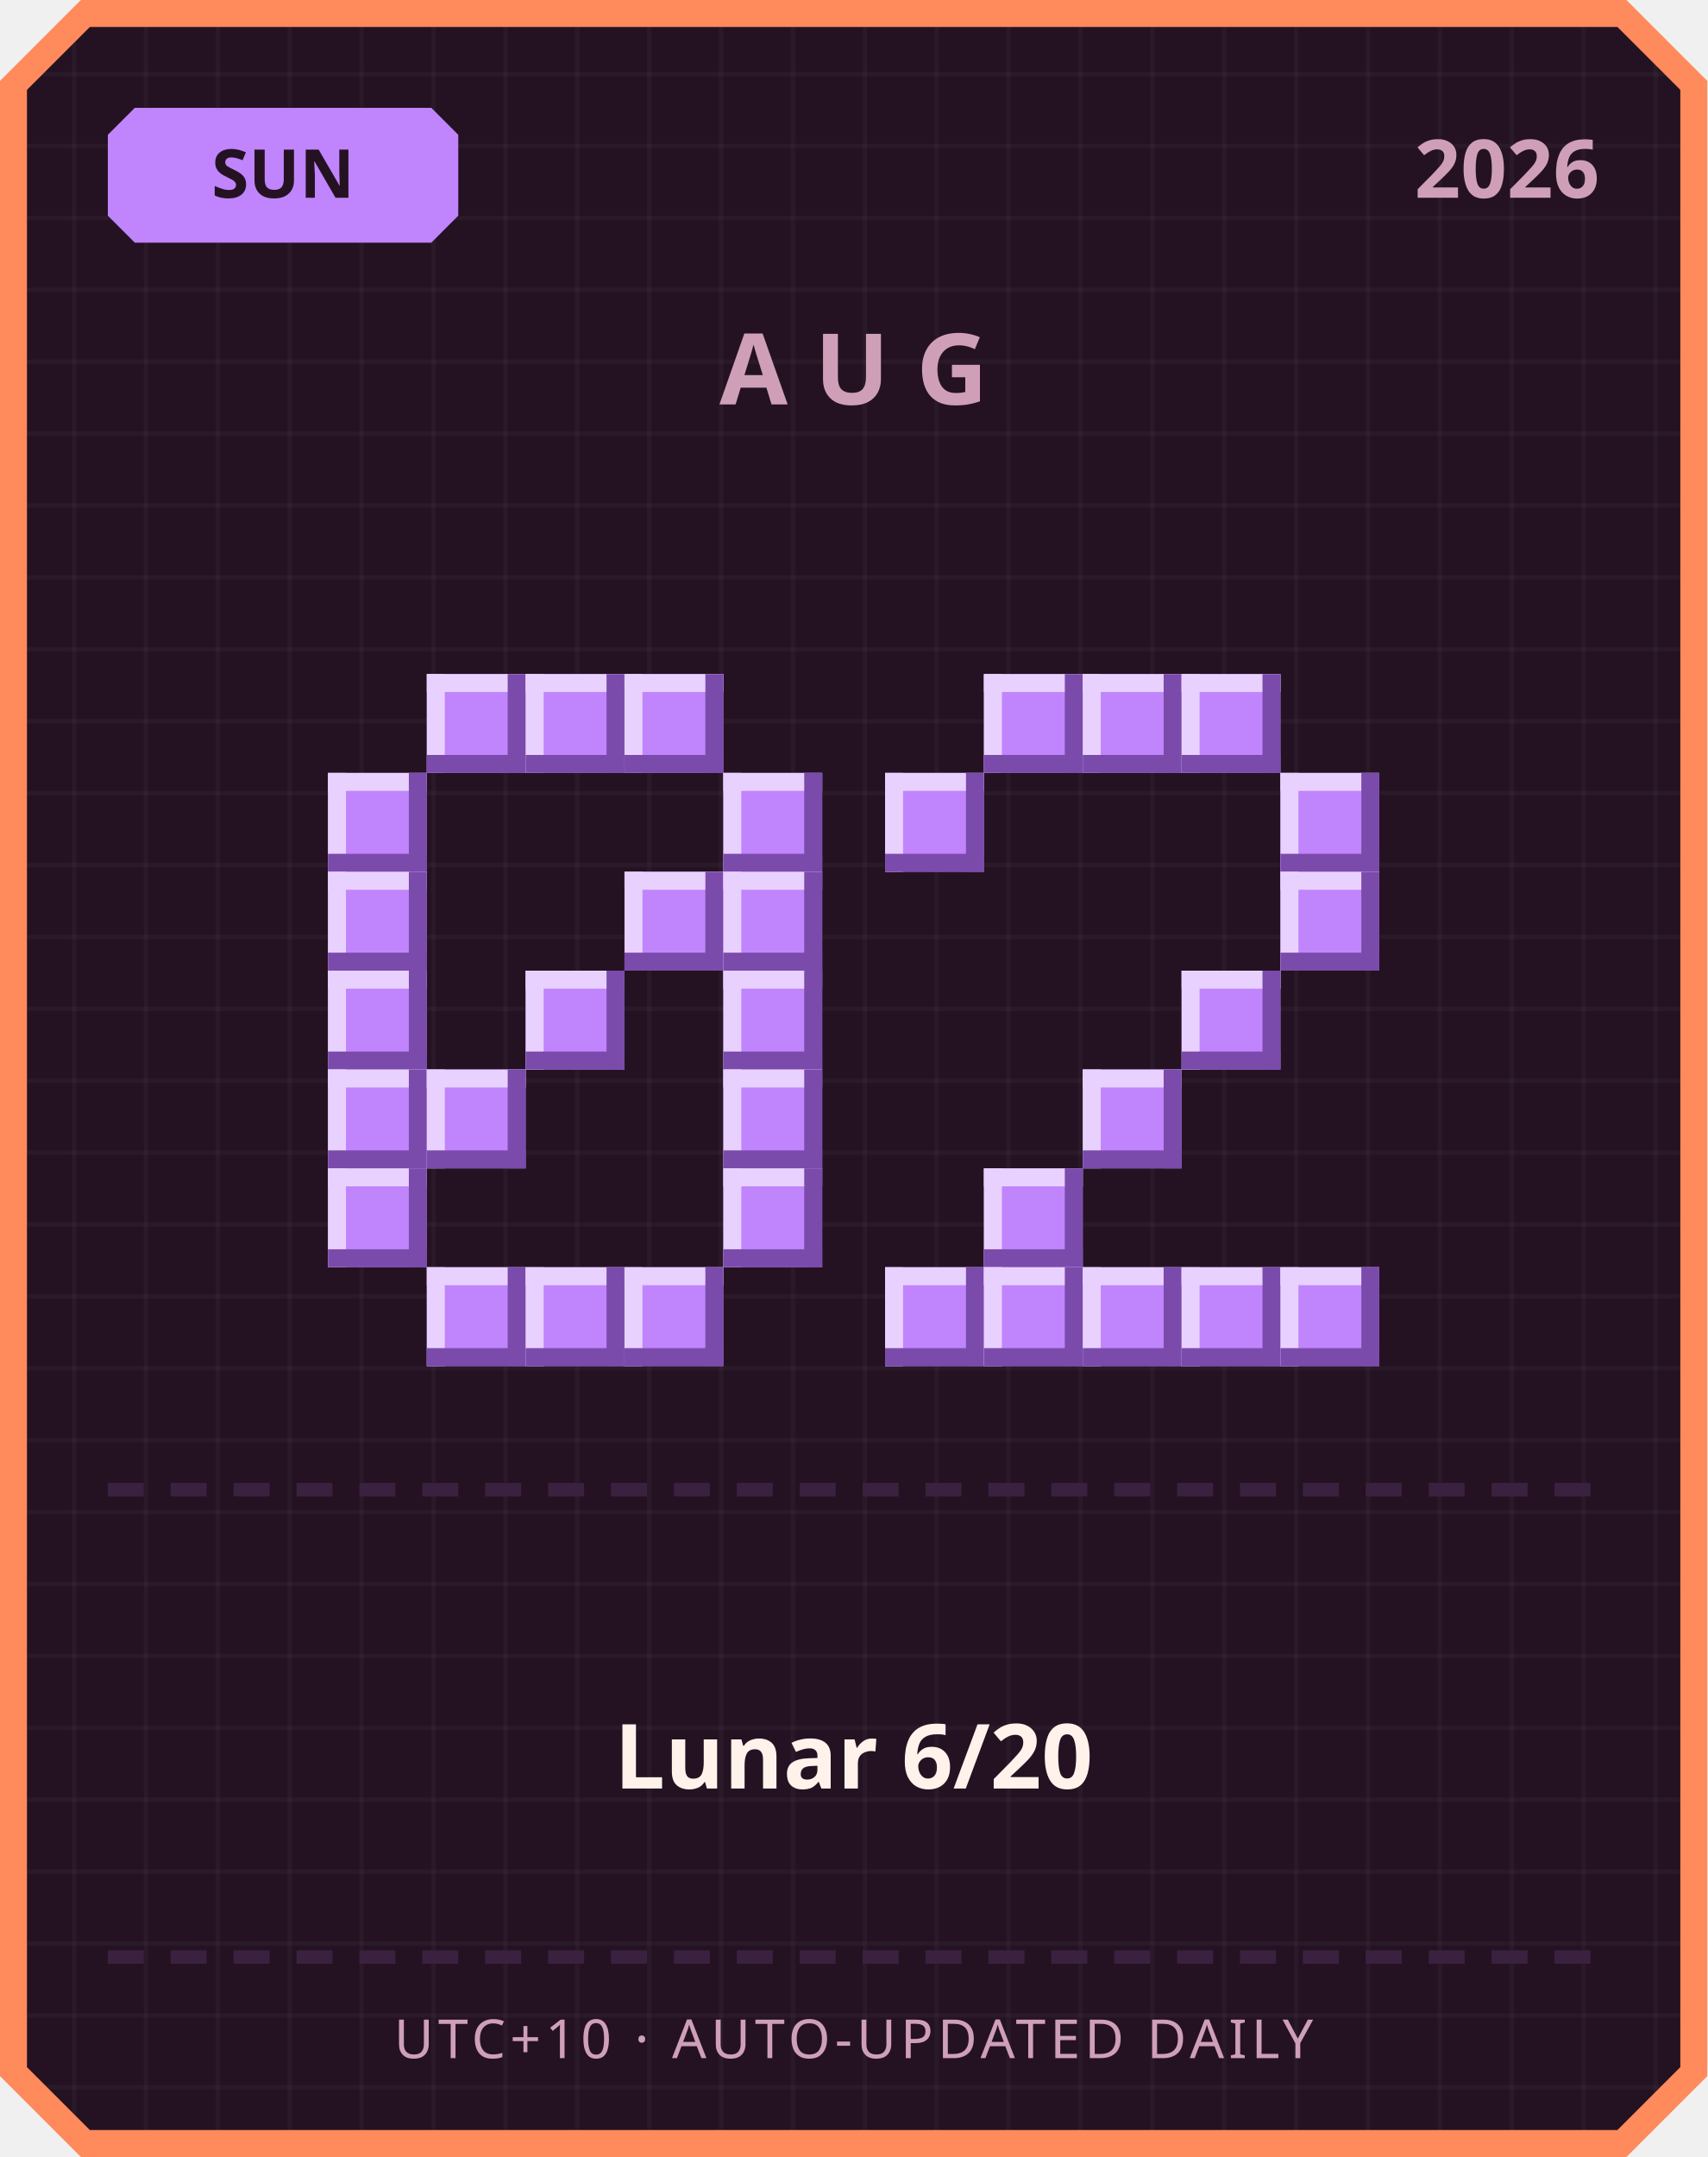
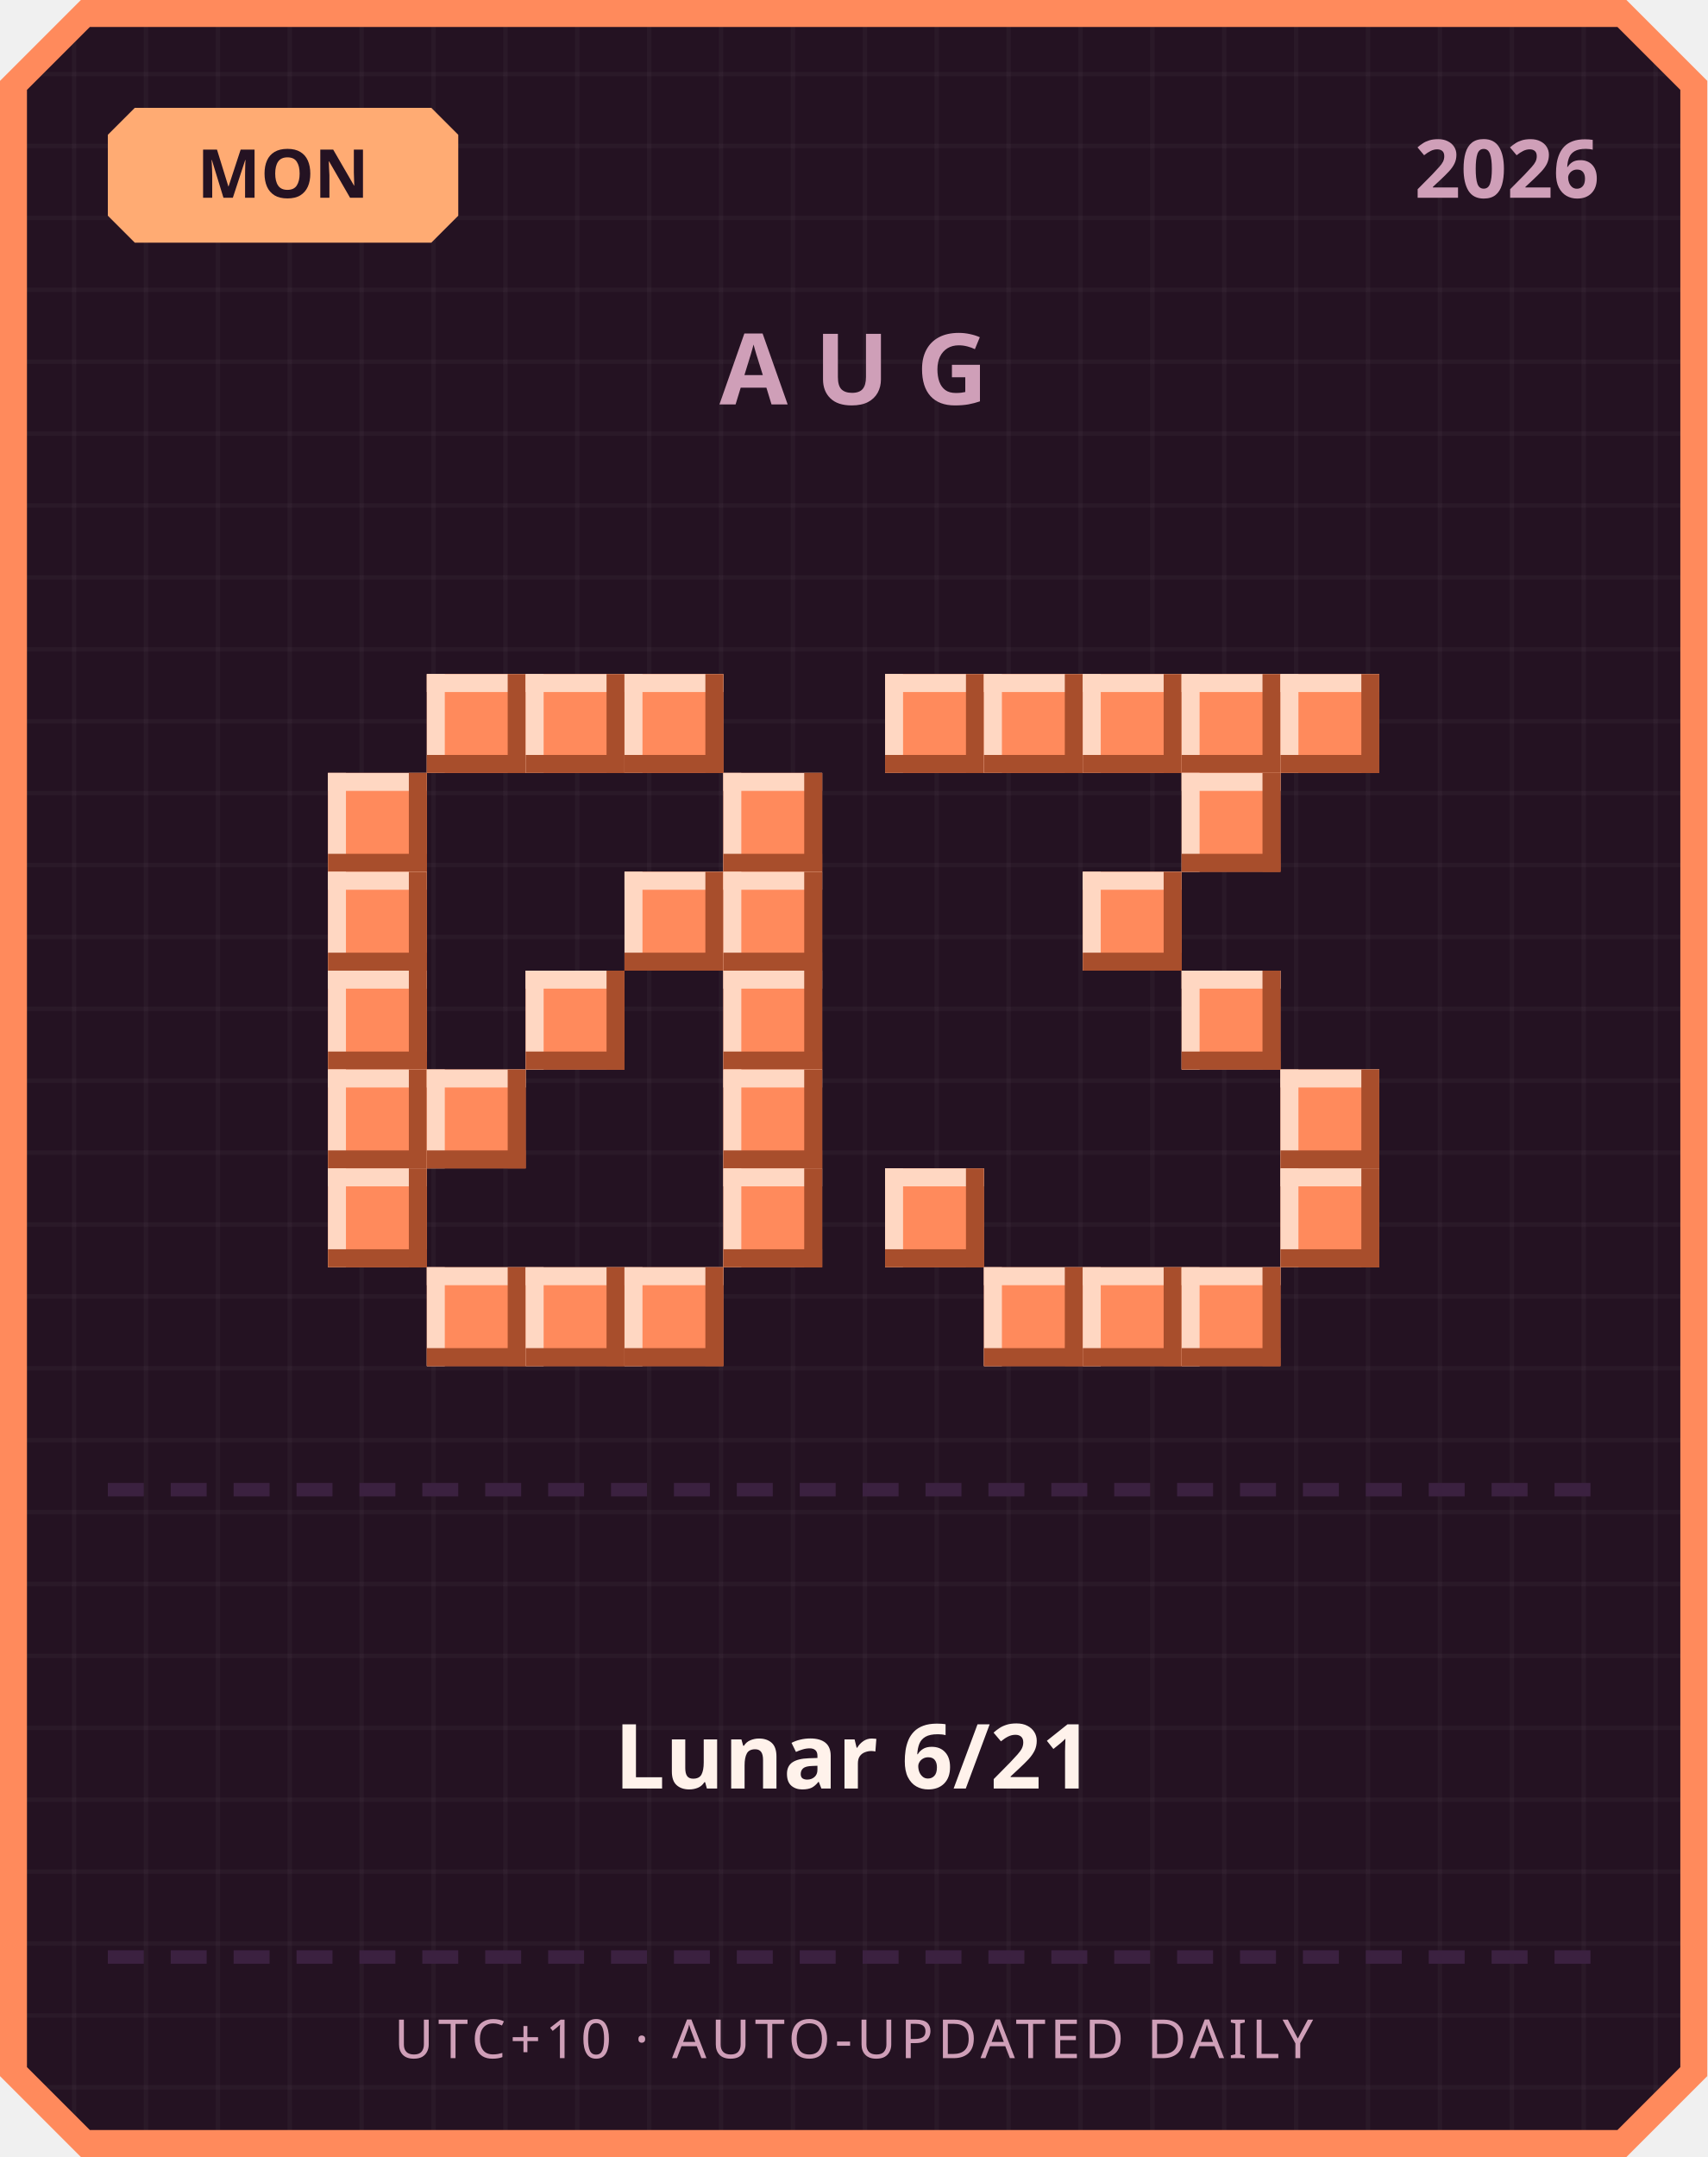
<svg xmlns="http://www.w3.org/2000/svg" width="380" height="480" viewBox="0 0 380 480">
  <defs>
    <pattern id="grid" width="16" height="16" patternUnits="userSpaceOnUse">
      <rect width="16" height="16" fill="#241222" />
      <rect width="1" height="16" fill="#ffffff" opacity="0.03" />
      <rect width="16" height="1" fill="#ffffff" opacity="0.03" />
    </pattern>
  </defs>
  <path d="M 18,0 L 362,0 L 380,18 L 380,462 L 362,480 L 18,480 L 0,462 L 0,18 Z" fill="#ff8a5c" />
  <path d="M 20,6 L 360,6 L 374,20 L 374,460 L 360,474 L 20,474 L 6,460 L 6,20 Z" fill="url(#grid)" />
-   <path d="M 30,24 L 96,24 L 102,30 L 102,48 L 96,54 L 30,54 L 24,48 L 24,30 Z" fill="#c084fc" />
-   <text x="63" y="44" text-anchor="middle" font-family="'Segoe UI', sans-serif" font-size="15" font-weight="700" fill="#241222">SUN</text>
+   <path d="M 30,24 L 96,24 L 102,30 L 102,48 L 96,54 L 30,54 L 24,48 L 24,30 Z" fill="#ffab73" />
+   <text x="63" y="44" text-anchor="middle" font-family="'Segoe UI', sans-serif" font-size="15" font-weight="700" fill="#241222">MON</text>
  <text x="356" y="44" text-anchor="end" font-family="'Segoe UI', sans-serif" font-size="18" font-weight="700" fill="#cf9fb8">2026</text>
  <text x="190" y="90" text-anchor="middle" font-family="'Segoe UI', sans-serif" font-size="22" font-weight="700" letter-spacing="6" fill="#cf9fb8">AUG</text>
-   <rect x="95" y="150" width="22" height="22" fill="#c084fc" />
-   <rect x="95" y="150" width="22" height="4" fill="#e9d1ff" />
-   <rect x="95" y="150" width="4" height="22" fill="#e9d1ff" />
-   <rect x="95" y="168" width="22" height="4" fill="#7a4bab" />
-   <rect x="113" y="150" width="4" height="22" fill="#7a4bab" />
-   <rect x="117" y="150" width="22" height="22" fill="#c084fc" />
-   <rect x="117" y="150" width="22" height="4" fill="#e9d1ff" />
-   <rect x="117" y="150" width="4" height="22" fill="#e9d1ff" />
-   <rect x="117" y="168" width="22" height="4" fill="#7a4bab" />
-   <rect x="135" y="150" width="4" height="22" fill="#7a4bab" />
-   <rect x="139" y="150" width="22" height="22" fill="#c084fc" />
-   <rect x="139" y="150" width="22" height="4" fill="#e9d1ff" />
-   <rect x="139" y="150" width="4" height="22" fill="#e9d1ff" />
-   <rect x="139" y="168" width="22" height="4" fill="#7a4bab" />
-   <rect x="157" y="150" width="4" height="22" fill="#7a4bab" />
-   <rect x="73" y="172" width="22" height="22" fill="#c084fc" />
-   <rect x="73" y="172" width="22" height="4" fill="#e9d1ff" />
-   <rect x="73" y="172" width="4" height="22" fill="#e9d1ff" />
-   <rect x="73" y="190" width="22" height="4" fill="#7a4bab" />
-   <rect x="91" y="172" width="4" height="22" fill="#7a4bab" />
-   <rect x="161" y="172" width="22" height="22" fill="#c084fc" />
-   <rect x="161" y="172" width="22" height="4" fill="#e9d1ff" />
-   <rect x="161" y="172" width="4" height="22" fill="#e9d1ff" />
-   <rect x="161" y="190" width="22" height="4" fill="#7a4bab" />
-   <rect x="179" y="172" width="4" height="22" fill="#7a4bab" />
-   <rect x="73" y="194" width="22" height="22" fill="#c084fc" />
-   <rect x="73" y="194" width="22" height="4" fill="#e9d1ff" />
-   <rect x="73" y="194" width="4" height="22" fill="#e9d1ff" />
-   <rect x="73" y="212" width="22" height="4" fill="#7a4bab" />
-   <rect x="91" y="194" width="4" height="22" fill="#7a4bab" />
-   <rect x="139" y="194" width="22" height="22" fill="#c084fc" />
-   <rect x="139" y="194" width="22" height="4" fill="#e9d1ff" />
-   <rect x="139" y="194" width="4" height="22" fill="#e9d1ff" />
-   <rect x="139" y="212" width="22" height="4" fill="#7a4bab" />
-   <rect x="157" y="194" width="4" height="22" fill="#7a4bab" />
-   <rect x="161" y="194" width="22" height="22" fill="#c084fc" />
-   <rect x="161" y="194" width="22" height="4" fill="#e9d1ff" />
-   <rect x="161" y="194" width="4" height="22" fill="#e9d1ff" />
-   <rect x="161" y="212" width="22" height="4" fill="#7a4bab" />
-   <rect x="179" y="194" width="4" height="22" fill="#7a4bab" />
-   <rect x="73" y="216" width="22" height="22" fill="#c084fc" />
-   <rect x="73" y="216" width="22" height="4" fill="#e9d1ff" />
-   <rect x="73" y="216" width="4" height="22" fill="#e9d1ff" />
-   <rect x="73" y="234" width="22" height="4" fill="#7a4bab" />
-   <rect x="91" y="216" width="4" height="22" fill="#7a4bab" />
-   <rect x="117" y="216" width="22" height="22" fill="#c084fc" />
-   <rect x="117" y="216" width="22" height="4" fill="#e9d1ff" />
-   <rect x="117" y="216" width="4" height="22" fill="#e9d1ff" />
-   <rect x="117" y="234" width="22" height="4" fill="#7a4bab" />
-   <rect x="135" y="216" width="4" height="22" fill="#7a4bab" />
-   <rect x="161" y="216" width="22" height="22" fill="#c084fc" />
-   <rect x="161" y="216" width="22" height="4" fill="#e9d1ff" />
-   <rect x="161" y="216" width="4" height="22" fill="#e9d1ff" />
-   <rect x="161" y="234" width="22" height="4" fill="#7a4bab" />
-   <rect x="179" y="216" width="4" height="22" fill="#7a4bab" />
-   <rect x="73" y="238" width="22" height="22" fill="#c084fc" />
-   <rect x="73" y="238" width="22" height="4" fill="#e9d1ff" />
-   <rect x="73" y="238" width="4" height="22" fill="#e9d1ff" />
-   <rect x="73" y="256" width="22" height="4" fill="#7a4bab" />
-   <rect x="91" y="238" width="4" height="22" fill="#7a4bab" />
-   <rect x="95" y="238" width="22" height="22" fill="#c084fc" />
-   <rect x="95" y="238" width="22" height="4" fill="#e9d1ff" />
-   <rect x="95" y="238" width="4" height="22" fill="#e9d1ff" />
-   <rect x="95" y="256" width="22" height="4" fill="#7a4bab" />
-   <rect x="113" y="238" width="4" height="22" fill="#7a4bab" />
-   <rect x="161" y="238" width="22" height="22" fill="#c084fc" />
-   <rect x="161" y="238" width="22" height="4" fill="#e9d1ff" />
-   <rect x="161" y="238" width="4" height="22" fill="#e9d1ff" />
-   <rect x="161" y="256" width="22" height="4" fill="#7a4bab" />
-   <rect x="179" y="238" width="4" height="22" fill="#7a4bab" />
-   <rect x="73" y="260" width="22" height="22" fill="#c084fc" />
-   <rect x="73" y="260" width="22" height="4" fill="#e9d1ff" />
-   <rect x="73" y="260" width="4" height="22" fill="#e9d1ff" />
-   <rect x="73" y="278" width="22" height="4" fill="#7a4bab" />
-   <rect x="91" y="260" width="4" height="22" fill="#7a4bab" />
-   <rect x="161" y="260" width="22" height="22" fill="#c084fc" />
-   <rect x="161" y="260" width="22" height="4" fill="#e9d1ff" />
-   <rect x="161" y="260" width="4" height="22" fill="#e9d1ff" />
-   <rect x="161" y="278" width="22" height="4" fill="#7a4bab" />
-   <rect x="179" y="260" width="4" height="22" fill="#7a4bab" />
-   <rect x="95" y="282" width="22" height="22" fill="#c084fc" />
-   <rect x="95" y="282" width="22" height="4" fill="#e9d1ff" />
-   <rect x="95" y="282" width="4" height="22" fill="#e9d1ff" />
-   <rect x="95" y="300" width="22" height="4" fill="#7a4bab" />
-   <rect x="113" y="282" width="4" height="22" fill="#7a4bab" />
-   <rect x="117" y="282" width="22" height="22" fill="#c084fc" />
-   <rect x="117" y="282" width="22" height="4" fill="#e9d1ff" />
-   <rect x="117" y="282" width="4" height="22" fill="#e9d1ff" />
-   <rect x="117" y="300" width="22" height="4" fill="#7a4bab" />
-   <rect x="135" y="282" width="4" height="22" fill="#7a4bab" />
-   <rect x="139" y="282" width="22" height="22" fill="#c084fc" />
-   <rect x="139" y="282" width="22" height="4" fill="#e9d1ff" />
-   <rect x="139" y="282" width="4" height="22" fill="#e9d1ff" />
-   <rect x="139" y="300" width="22" height="4" fill="#7a4bab" />
-   <rect x="157" y="282" width="4" height="22" fill="#7a4bab" />
-   <rect x="219" y="150" width="22" height="22" fill="#c084fc" />
-   <rect x="219" y="150" width="22" height="4" fill="#e9d1ff" />
-   <rect x="219" y="150" width="4" height="22" fill="#e9d1ff" />
-   <rect x="219" y="168" width="22" height="4" fill="#7a4bab" />
-   <rect x="237" y="150" width="4" height="22" fill="#7a4bab" />
-   <rect x="241" y="150" width="22" height="22" fill="#c084fc" />
-   <rect x="241" y="150" width="22" height="4" fill="#e9d1ff" />
-   <rect x="241" y="150" width="4" height="22" fill="#e9d1ff" />
-   <rect x="241" y="168" width="22" height="4" fill="#7a4bab" />
-   <rect x="259" y="150" width="4" height="22" fill="#7a4bab" />
-   <rect x="263" y="150" width="22" height="22" fill="#c084fc" />
-   <rect x="263" y="150" width="22" height="4" fill="#e9d1ff" />
-   <rect x="263" y="150" width="4" height="22" fill="#e9d1ff" />
-   <rect x="263" y="168" width="22" height="4" fill="#7a4bab" />
-   <rect x="281" y="150" width="4" height="22" fill="#7a4bab" />
-   <rect x="197" y="172" width="22" height="22" fill="#c084fc" />
-   <rect x="197" y="172" width="22" height="4" fill="#e9d1ff" />
-   <rect x="197" y="172" width="4" height="22" fill="#e9d1ff" />
-   <rect x="197" y="190" width="22" height="4" fill="#7a4bab" />
-   <rect x="215" y="172" width="4" height="22" fill="#7a4bab" />
-   <rect x="285" y="172" width="22" height="22" fill="#c084fc" />
-   <rect x="285" y="172" width="22" height="4" fill="#e9d1ff" />
-   <rect x="285" y="172" width="4" height="22" fill="#e9d1ff" />
-   <rect x="285" y="190" width="22" height="4" fill="#7a4bab" />
-   <rect x="303" y="172" width="4" height="22" fill="#7a4bab" />
-   <rect x="285" y="194" width="22" height="22" fill="#c084fc" />
-   <rect x="285" y="194" width="22" height="4" fill="#e9d1ff" />
-   <rect x="285" y="194" width="4" height="22" fill="#e9d1ff" />
-   <rect x="285" y="212" width="22" height="4" fill="#7a4bab" />
-   <rect x="303" y="194" width="4" height="22" fill="#7a4bab" />
-   <rect x="263" y="216" width="22" height="22" fill="#c084fc" />
-   <rect x="263" y="216" width="22" height="4" fill="#e9d1ff" />
-   <rect x="263" y="216" width="4" height="22" fill="#e9d1ff" />
-   <rect x="263" y="234" width="22" height="4" fill="#7a4bab" />
-   <rect x="281" y="216" width="4" height="22" fill="#7a4bab" />
-   <rect x="241" y="238" width="22" height="22" fill="#c084fc" />
-   <rect x="241" y="238" width="22" height="4" fill="#e9d1ff" />
-   <rect x="241" y="238" width="4" height="22" fill="#e9d1ff" />
-   <rect x="241" y="256" width="22" height="4" fill="#7a4bab" />
-   <rect x="259" y="238" width="4" height="22" fill="#7a4bab" />
-   <rect x="219" y="260" width="22" height="22" fill="#c084fc" />
-   <rect x="219" y="260" width="22" height="4" fill="#e9d1ff" />
-   <rect x="219" y="260" width="4" height="22" fill="#e9d1ff" />
-   <rect x="219" y="278" width="22" height="4" fill="#7a4bab" />
-   <rect x="237" y="260" width="4" height="22" fill="#7a4bab" />
-   <rect x="197" y="282" width="22" height="22" fill="#c084fc" />
-   <rect x="197" y="282" width="22" height="4" fill="#e9d1ff" />
-   <rect x="197" y="282" width="4" height="22" fill="#e9d1ff" />
-   <rect x="197" y="300" width="22" height="4" fill="#7a4bab" />
-   <rect x="215" y="282" width="4" height="22" fill="#7a4bab" />
-   <rect x="219" y="282" width="22" height="22" fill="#c084fc" />
-   <rect x="219" y="282" width="22" height="4" fill="#e9d1ff" />
-   <rect x="219" y="282" width="4" height="22" fill="#e9d1ff" />
-   <rect x="219" y="300" width="22" height="4" fill="#7a4bab" />
-   <rect x="237" y="282" width="4" height="22" fill="#7a4bab" />
-   <rect x="241" y="282" width="22" height="22" fill="#c084fc" />
-   <rect x="241" y="282" width="22" height="4" fill="#e9d1ff" />
-   <rect x="241" y="282" width="4" height="22" fill="#e9d1ff" />
-   <rect x="241" y="300" width="22" height="4" fill="#7a4bab" />
-   <rect x="259" y="282" width="4" height="22" fill="#7a4bab" />
-   <rect x="263" y="282" width="22" height="22" fill="#c084fc" />
-   <rect x="263" y="282" width="22" height="4" fill="#e9d1ff" />
-   <rect x="263" y="282" width="4" height="22" fill="#e9d1ff" />
-   <rect x="263" y="300" width="22" height="4" fill="#7a4bab" />
-   <rect x="281" y="282" width="4" height="22" fill="#7a4bab" />
-   <rect x="285" y="282" width="22" height="22" fill="#c084fc" />
-   <rect x="285" y="282" width="22" height="4" fill="#e9d1ff" />
-   <rect x="285" y="282" width="4" height="22" fill="#e9d1ff" />
-   <rect x="285" y="300" width="22" height="4" fill="#7a4bab" />
-   <rect x="303" y="282" width="4" height="22" fill="#7a4bab" />
+   <rect x="95" y="150" width="22" height="22" fill="#ff8a5c" />
+   <rect x="95" y="150" width="22" height="4" fill="#ffd7c2" />
+   <rect x="95" y="150" width="4" height="22" fill="#ffd7c2" />
+   <rect x="95" y="168" width="22" height="4" fill="#a84e2c" />
+   <rect x="113" y="150" width="4" height="22" fill="#a84e2c" />
+   <rect x="117" y="150" width="22" height="22" fill="#ff8a5c" />
+   <rect x="117" y="150" width="22" height="4" fill="#ffd7c2" />
+   <rect x="117" y="150" width="4" height="22" fill="#ffd7c2" />
+   <rect x="117" y="168" width="22" height="4" fill="#a84e2c" />
+   <rect x="135" y="150" width="4" height="22" fill="#a84e2c" />
+   <rect x="139" y="150" width="22" height="22" fill="#ff8a5c" />
+   <rect x="139" y="150" width="22" height="4" fill="#ffd7c2" />
+   <rect x="139" y="150" width="4" height="22" fill="#ffd7c2" />
+   <rect x="139" y="168" width="22" height="4" fill="#a84e2c" />
+   <rect x="157" y="150" width="4" height="22" fill="#a84e2c" />
+   <rect x="73" y="172" width="22" height="22" fill="#ff8a5c" />
+   <rect x="73" y="172" width="22" height="4" fill="#ffd7c2" />
+   <rect x="73" y="172" width="4" height="22" fill="#ffd7c2" />
+   <rect x="73" y="190" width="22" height="4" fill="#a84e2c" />
+   <rect x="91" y="172" width="4" height="22" fill="#a84e2c" />
+   <rect x="161" y="172" width="22" height="22" fill="#ff8a5c" />
+   <rect x="161" y="172" width="22" height="4" fill="#ffd7c2" />
+   <rect x="161" y="172" width="4" height="22" fill="#ffd7c2" />
+   <rect x="161" y="190" width="22" height="4" fill="#a84e2c" />
+   <rect x="179" y="172" width="4" height="22" fill="#a84e2c" />
+   <rect x="73" y="194" width="22" height="22" fill="#ff8a5c" />
+   <rect x="73" y="194" width="22" height="4" fill="#ffd7c2" />
+   <rect x="73" y="194" width="4" height="22" fill="#ffd7c2" />
+   <rect x="73" y="212" width="22" height="4" fill="#a84e2c" />
+   <rect x="91" y="194" width="4" height="22" fill="#a84e2c" />
+   <rect x="139" y="194" width="22" height="22" fill="#ff8a5c" />
+   <rect x="139" y="194" width="22" height="4" fill="#ffd7c2" />
+   <rect x="139" y="194" width="4" height="22" fill="#ffd7c2" />
+   <rect x="139" y="212" width="22" height="4" fill="#a84e2c" />
+   <rect x="157" y="194" width="4" height="22" fill="#a84e2c" />
+   <rect x="161" y="194" width="22" height="22" fill="#ff8a5c" />
+   <rect x="161" y="194" width="22" height="4" fill="#ffd7c2" />
+   <rect x="161" y="194" width="4" height="22" fill="#ffd7c2" />
+   <rect x="161" y="212" width="22" height="4" fill="#a84e2c" />
+   <rect x="179" y="194" width="4" height="22" fill="#a84e2c" />
+   <rect x="73" y="216" width="22" height="22" fill="#ff8a5c" />
+   <rect x="73" y="216" width="22" height="4" fill="#ffd7c2" />
+   <rect x="73" y="216" width="4" height="22" fill="#ffd7c2" />
+   <rect x="73" y="234" width="22" height="4" fill="#a84e2c" />
+   <rect x="91" y="216" width="4" height="22" fill="#a84e2c" />
+   <rect x="117" y="216" width="22" height="22" fill="#ff8a5c" />
+   <rect x="117" y="216" width="22" height="4" fill="#ffd7c2" />
+   <rect x="117" y="216" width="4" height="22" fill="#ffd7c2" />
+   <rect x="117" y="234" width="22" height="4" fill="#a84e2c" />
+   <rect x="135" y="216" width="4" height="22" fill="#a84e2c" />
+   <rect x="161" y="216" width="22" height="22" fill="#ff8a5c" />
+   <rect x="161" y="216" width="22" height="4" fill="#ffd7c2" />
+   <rect x="161" y="216" width="4" height="22" fill="#ffd7c2" />
+   <rect x="161" y="234" width="22" height="4" fill="#a84e2c" />
+   <rect x="179" y="216" width="4" height="22" fill="#a84e2c" />
+   <rect x="73" y="238" width="22" height="22" fill="#ff8a5c" />
+   <rect x="73" y="238" width="22" height="4" fill="#ffd7c2" />
+   <rect x="73" y="238" width="4" height="22" fill="#ffd7c2" />
+   <rect x="73" y="256" width="22" height="4" fill="#a84e2c" />
+   <rect x="91" y="238" width="4" height="22" fill="#a84e2c" />
+   <rect x="95" y="238" width="22" height="22" fill="#ff8a5c" />
+   <rect x="95" y="238" width="22" height="4" fill="#ffd7c2" />
+   <rect x="95" y="238" width="4" height="22" fill="#ffd7c2" />
+   <rect x="95" y="256" width="22" height="4" fill="#a84e2c" />
+   <rect x="113" y="238" width="4" height="22" fill="#a84e2c" />
+   <rect x="161" y="238" width="22" height="22" fill="#ff8a5c" />
+   <rect x="161" y="238" width="22" height="4" fill="#ffd7c2" />
+   <rect x="161" y="238" width="4" height="22" fill="#ffd7c2" />
+   <rect x="161" y="256" width="22" height="4" fill="#a84e2c" />
+   <rect x="179" y="238" width="4" height="22" fill="#a84e2c" />
+   <rect x="73" y="260" width="22" height="22" fill="#ff8a5c" />
+   <rect x="73" y="260" width="22" height="4" fill="#ffd7c2" />
+   <rect x="73" y="260" width="4" height="22" fill="#ffd7c2" />
+   <rect x="73" y="278" width="22" height="4" fill="#a84e2c" />
+   <rect x="91" y="260" width="4" height="22" fill="#a84e2c" />
+   <rect x="161" y="260" width="22" height="22" fill="#ff8a5c" />
+   <rect x="161" y="260" width="22" height="4" fill="#ffd7c2" />
+   <rect x="161" y="260" width="4" height="22" fill="#ffd7c2" />
+   <rect x="161" y="278" width="22" height="4" fill="#a84e2c" />
+   <rect x="179" y="260" width="4" height="22" fill="#a84e2c" />
+   <rect x="95" y="282" width="22" height="22" fill="#ff8a5c" />
+   <rect x="95" y="282" width="22" height="4" fill="#ffd7c2" />
+   <rect x="95" y="282" width="4" height="22" fill="#ffd7c2" />
+   <rect x="95" y="300" width="22" height="4" fill="#a84e2c" />
+   <rect x="113" y="282" width="4" height="22" fill="#a84e2c" />
+   <rect x="117" y="282" width="22" height="22" fill="#ff8a5c" />
+   <rect x="117" y="282" width="22" height="4" fill="#ffd7c2" />
+   <rect x="117" y="282" width="4" height="22" fill="#ffd7c2" />
+   <rect x="117" y="300" width="22" height="4" fill="#a84e2c" />
+   <rect x="135" y="282" width="4" height="22" fill="#a84e2c" />
+   <rect x="139" y="282" width="22" height="22" fill="#ff8a5c" />
+   <rect x="139" y="282" width="22" height="4" fill="#ffd7c2" />
+   <rect x="139" y="282" width="4" height="22" fill="#ffd7c2" />
+   <rect x="139" y="300" width="22" height="4" fill="#a84e2c" />
+   <rect x="157" y="282" width="4" height="22" fill="#a84e2c" />
+   <rect x="197" y="150" width="22" height="22" fill="#ff8a5c" />
+   <rect x="197" y="150" width="22" height="4" fill="#ffd7c2" />
+   <rect x="197" y="150" width="4" height="22" fill="#ffd7c2" />
+   <rect x="197" y="168" width="22" height="4" fill="#a84e2c" />
+   <rect x="215" y="150" width="4" height="22" fill="#a84e2c" />
+   <rect x="219" y="150" width="22" height="22" fill="#ff8a5c" />
+   <rect x="219" y="150" width="22" height="4" fill="#ffd7c2" />
+   <rect x="219" y="150" width="4" height="22" fill="#ffd7c2" />
+   <rect x="219" y="168" width="22" height="4" fill="#a84e2c" />
+   <rect x="237" y="150" width="4" height="22" fill="#a84e2c" />
+   <rect x="241" y="150" width="22" height="22" fill="#ff8a5c" />
+   <rect x="241" y="150" width="22" height="4" fill="#ffd7c2" />
+   <rect x="241" y="150" width="4" height="22" fill="#ffd7c2" />
+   <rect x="241" y="168" width="22" height="4" fill="#a84e2c" />
+   <rect x="259" y="150" width="4" height="22" fill="#a84e2c" />
+   <rect x="263" y="150" width="22" height="22" fill="#ff8a5c" />
+   <rect x="263" y="150" width="22" height="4" fill="#ffd7c2" />
+   <rect x="263" y="150" width="4" height="22" fill="#ffd7c2" />
+   <rect x="263" y="168" width="22" height="4" fill="#a84e2c" />
+   <rect x="281" y="150" width="4" height="22" fill="#a84e2c" />
+   <rect x="285" y="150" width="22" height="22" fill="#ff8a5c" />
+   <rect x="285" y="150" width="22" height="4" fill="#ffd7c2" />
+   <rect x="285" y="150" width="4" height="22" fill="#ffd7c2" />
+   <rect x="285" y="168" width="22" height="4" fill="#a84e2c" />
+   <rect x="303" y="150" width="4" height="22" fill="#a84e2c" />
+   <rect x="263" y="172" width="22" height="22" fill="#ff8a5c" />
+   <rect x="263" y="172" width="22" height="4" fill="#ffd7c2" />
+   <rect x="263" y="172" width="4" height="22" fill="#ffd7c2" />
+   <rect x="263" y="190" width="22" height="4" fill="#a84e2c" />
+   <rect x="281" y="172" width="4" height="22" fill="#a84e2c" />
+   <rect x="241" y="194" width="22" height="22" fill="#ff8a5c" />
+   <rect x="241" y="194" width="22" height="4" fill="#ffd7c2" />
+   <rect x="241" y="194" width="4" height="22" fill="#ffd7c2" />
+   <rect x="241" y="212" width="22" height="4" fill="#a84e2c" />
+   <rect x="259" y="194" width="4" height="22" fill="#a84e2c" />
+   <rect x="263" y="216" width="22" height="22" fill="#ff8a5c" />
+   <rect x="263" y="216" width="22" height="4" fill="#ffd7c2" />
+   <rect x="263" y="216" width="4" height="22" fill="#ffd7c2" />
+   <rect x="263" y="234" width="22" height="4" fill="#a84e2c" />
+   <rect x="281" y="216" width="4" height="22" fill="#a84e2c" />
+   <rect x="285" y="238" width="22" height="22" fill="#ff8a5c" />
+   <rect x="285" y="238" width="22" height="4" fill="#ffd7c2" />
+   <rect x="285" y="238" width="4" height="22" fill="#ffd7c2" />
+   <rect x="285" y="256" width="22" height="4" fill="#a84e2c" />
+   <rect x="303" y="238" width="4" height="22" fill="#a84e2c" />
+   <rect x="197" y="260" width="22" height="22" fill="#ff8a5c" />
+   <rect x="197" y="260" width="22" height="4" fill="#ffd7c2" />
+   <rect x="197" y="260" width="4" height="22" fill="#ffd7c2" />
+   <rect x="197" y="278" width="22" height="4" fill="#a84e2c" />
+   <rect x="215" y="260" width="4" height="22" fill="#a84e2c" />
+   <rect x="285" y="260" width="22" height="22" fill="#ff8a5c" />
+   <rect x="285" y="260" width="22" height="4" fill="#ffd7c2" />
+   <rect x="285" y="260" width="4" height="22" fill="#ffd7c2" />
+   <rect x="285" y="278" width="22" height="4" fill="#a84e2c" />
+   <rect x="303" y="260" width="4" height="22" fill="#a84e2c" />
+   <rect x="219" y="282" width="22" height="22" fill="#ff8a5c" />
+   <rect x="219" y="282" width="22" height="4" fill="#ffd7c2" />
+   <rect x="219" y="282" width="4" height="22" fill="#ffd7c2" />
+   <rect x="219" y="300" width="22" height="4" fill="#a84e2c" />
+   <rect x="237" y="282" width="4" height="22" fill="#a84e2c" />
+   <rect x="241" y="282" width="22" height="22" fill="#ff8a5c" />
+   <rect x="241" y="282" width="22" height="4" fill="#ffd7c2" />
+   <rect x="241" y="282" width="4" height="22" fill="#ffd7c2" />
+   <rect x="241" y="300" width="22" height="4" fill="#a84e2c" />
+   <rect x="259" y="282" width="4" height="22" fill="#a84e2c" />
+   <rect x="263" y="282" width="22" height="22" fill="#ff8a5c" />
+   <rect x="263" y="282" width="22" height="4" fill="#ffd7c2" />
+   <rect x="263" y="282" width="4" height="22" fill="#ffd7c2" />
+   <rect x="263" y="300" width="22" height="4" fill="#a84e2c" />
+   <rect x="281" y="282" width="4" height="22" fill="#a84e2c" />
  <rect x="24" y="330" width="8" height="3" fill="#3b2140" />
  <rect x="38" y="330" width="8" height="3" fill="#3b2140" />
  <rect x="52" y="330" width="8" height="3" fill="#3b2140" />
  <rect x="66" y="330" width="8" height="3" fill="#3b2140" />
  <rect x="80" y="330" width="8" height="3" fill="#3b2140" />
  <rect x="94" y="330" width="8" height="3" fill="#3b2140" />
  <rect x="108" y="330" width="8" height="3" fill="#3b2140" />
  <rect x="122" y="330" width="8" height="3" fill="#3b2140" />
  <rect x="136" y="330" width="8" height="3" fill="#3b2140" />
  <rect x="150" y="330" width="8" height="3" fill="#3b2140" />
  <rect x="164" y="330" width="8" height="3" fill="#3b2140" />
  <rect x="178" y="330" width="8" height="3" fill="#3b2140" />
  <rect x="192" y="330" width="8" height="3" fill="#3b2140" />
  <rect x="206" y="330" width="8" height="3" fill="#3b2140" />
  <rect x="220" y="330" width="8" height="3" fill="#3b2140" />
  <rect x="234" y="330" width="8" height="3" fill="#3b2140" />
  <rect x="248" y="330" width="8" height="3" fill="#3b2140" />
  <rect x="262" y="330" width="8" height="3" fill="#3b2140" />
  <rect x="276" y="330" width="8" height="3" fill="#3b2140" />
  <rect x="290" y="330" width="8" height="3" fill="#3b2140" />
  <rect x="304" y="330" width="8" height="3" fill="#3b2140" />
  <rect x="318" y="330" width="8" height="3" fill="#3b2140" />
  <rect x="332" y="330" width="8" height="3" fill="#3b2140" />
  <rect x="346" y="330" width="8" height="3" fill="#3b2140" />
-   <text x="190" y="398" text-anchor="middle" font-family="'Segoe UI', 'Microsoft JhengHei', sans-serif" font-size="20" font-weight="700" fill="#fff2eb">Lunar 6/20</text>
+   <text x="190" y="398" text-anchor="middle" font-family="'Segoe UI', 'Microsoft JhengHei', sans-serif" font-size="20" font-weight="700" fill="#fff2eb">Lunar 6/21</text>
  <rect x="24" y="434" width="8" height="3" fill="#3b2140" />
  <rect x="38" y="434" width="8" height="3" fill="#3b2140" />
  <rect x="52" y="434" width="8" height="3" fill="#3b2140" />
  <rect x="66" y="434" width="8" height="3" fill="#3b2140" />
  <rect x="80" y="434" width="8" height="3" fill="#3b2140" />
  <rect x="94" y="434" width="8" height="3" fill="#3b2140" />
  <rect x="108" y="434" width="8" height="3" fill="#3b2140" />
  <rect x="122" y="434" width="8" height="3" fill="#3b2140" />
  <rect x="136" y="434" width="8" height="3" fill="#3b2140" />
  <rect x="150" y="434" width="8" height="3" fill="#3b2140" />
  <rect x="164" y="434" width="8" height="3" fill="#3b2140" />
  <rect x="178" y="434" width="8" height="3" fill="#3b2140" />
  <rect x="192" y="434" width="8" height="3" fill="#3b2140" />
  <rect x="206" y="434" width="8" height="3" fill="#3b2140" />
  <rect x="220" y="434" width="8" height="3" fill="#3b2140" />
  <rect x="234" y="434" width="8" height="3" fill="#3b2140" />
  <rect x="248" y="434" width="8" height="3" fill="#3b2140" />
  <rect x="262" y="434" width="8" height="3" fill="#3b2140" />
  <rect x="276" y="434" width="8" height="3" fill="#3b2140" />
  <rect x="290" y="434" width="8" height="3" fill="#3b2140" />
  <rect x="304" y="434" width="8" height="3" fill="#3b2140" />
  <rect x="318" y="434" width="8" height="3" fill="#3b2140" />
  <rect x="332" y="434" width="8" height="3" fill="#3b2140" />
  <rect x="346" y="434" width="8" height="3" fill="#3b2140" />
  <text x="190" y="458" text-anchor="middle" font-family="'Segoe UI', sans-serif" font-size="12" letter-spacing="1" fill="#cf9fb8">UTC+10 · AUTO-UPDATED DAILY</text>
</svg>
